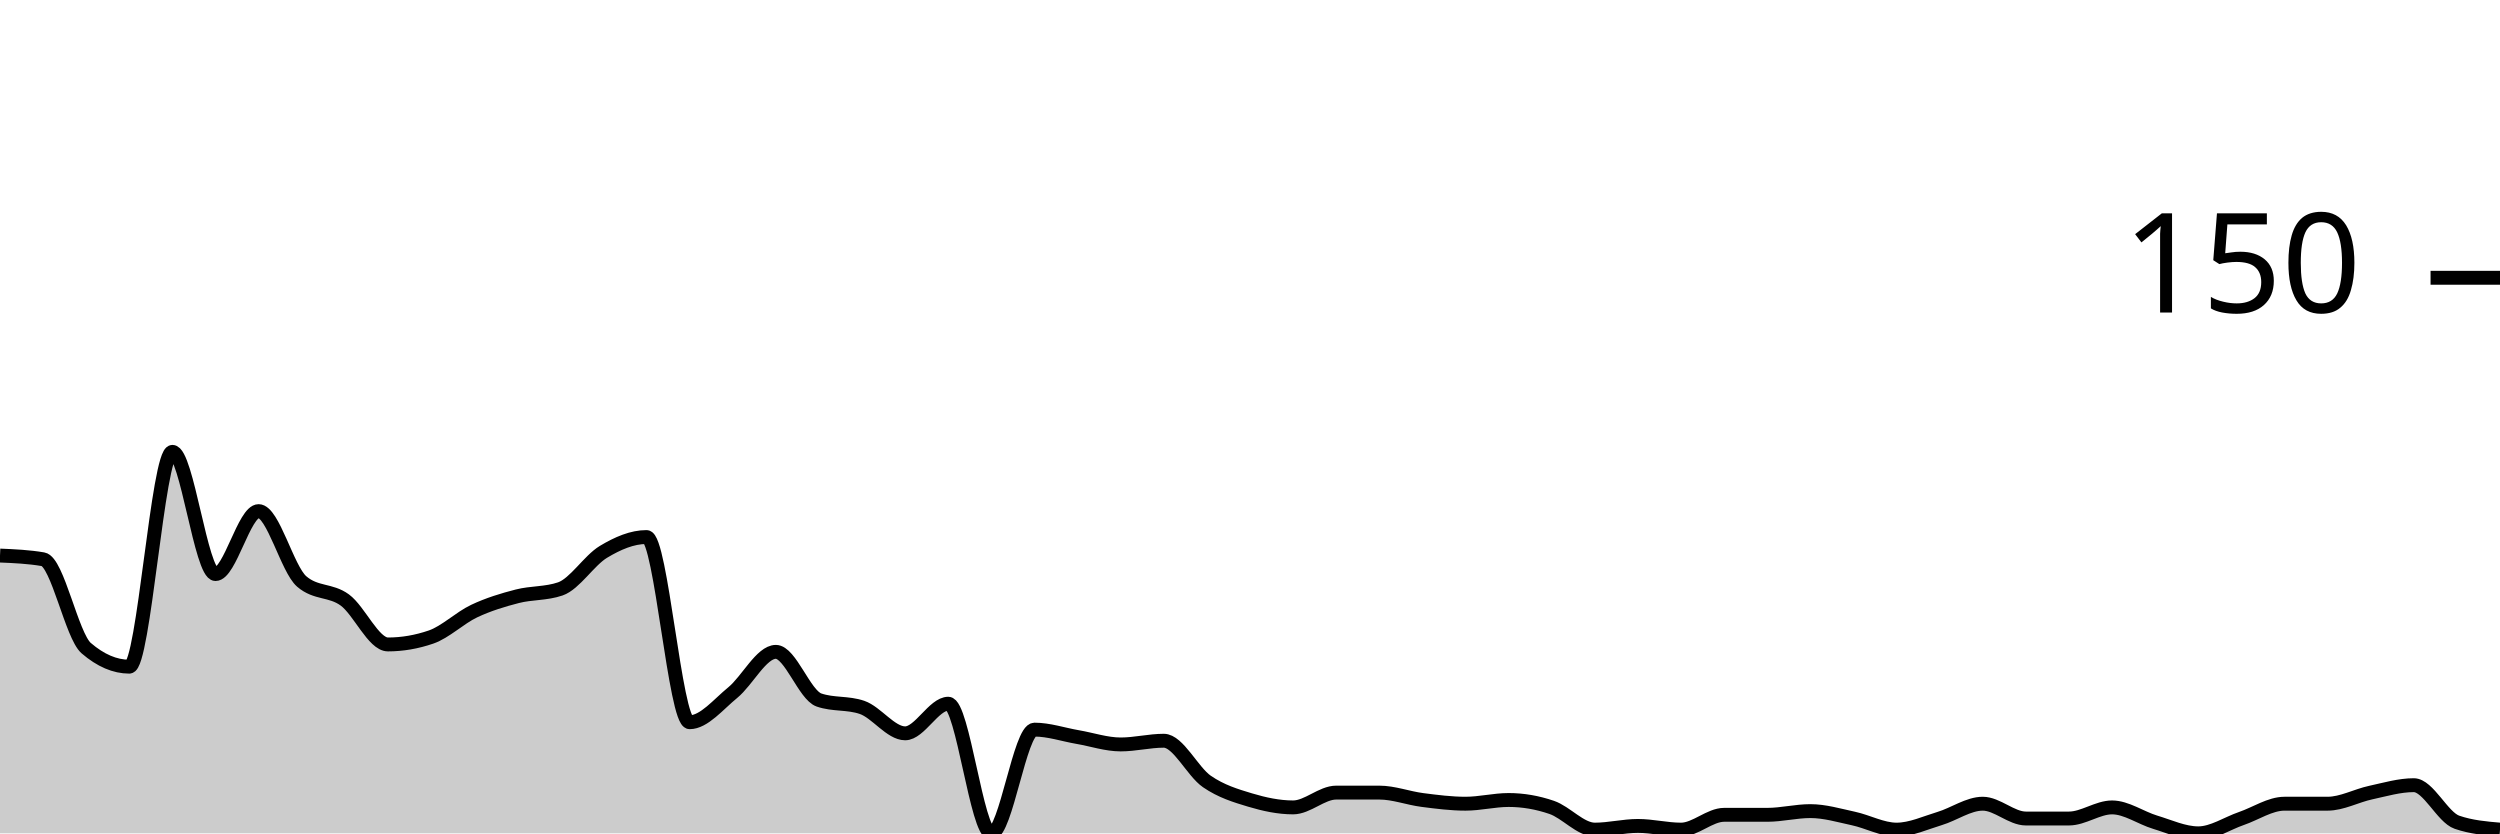
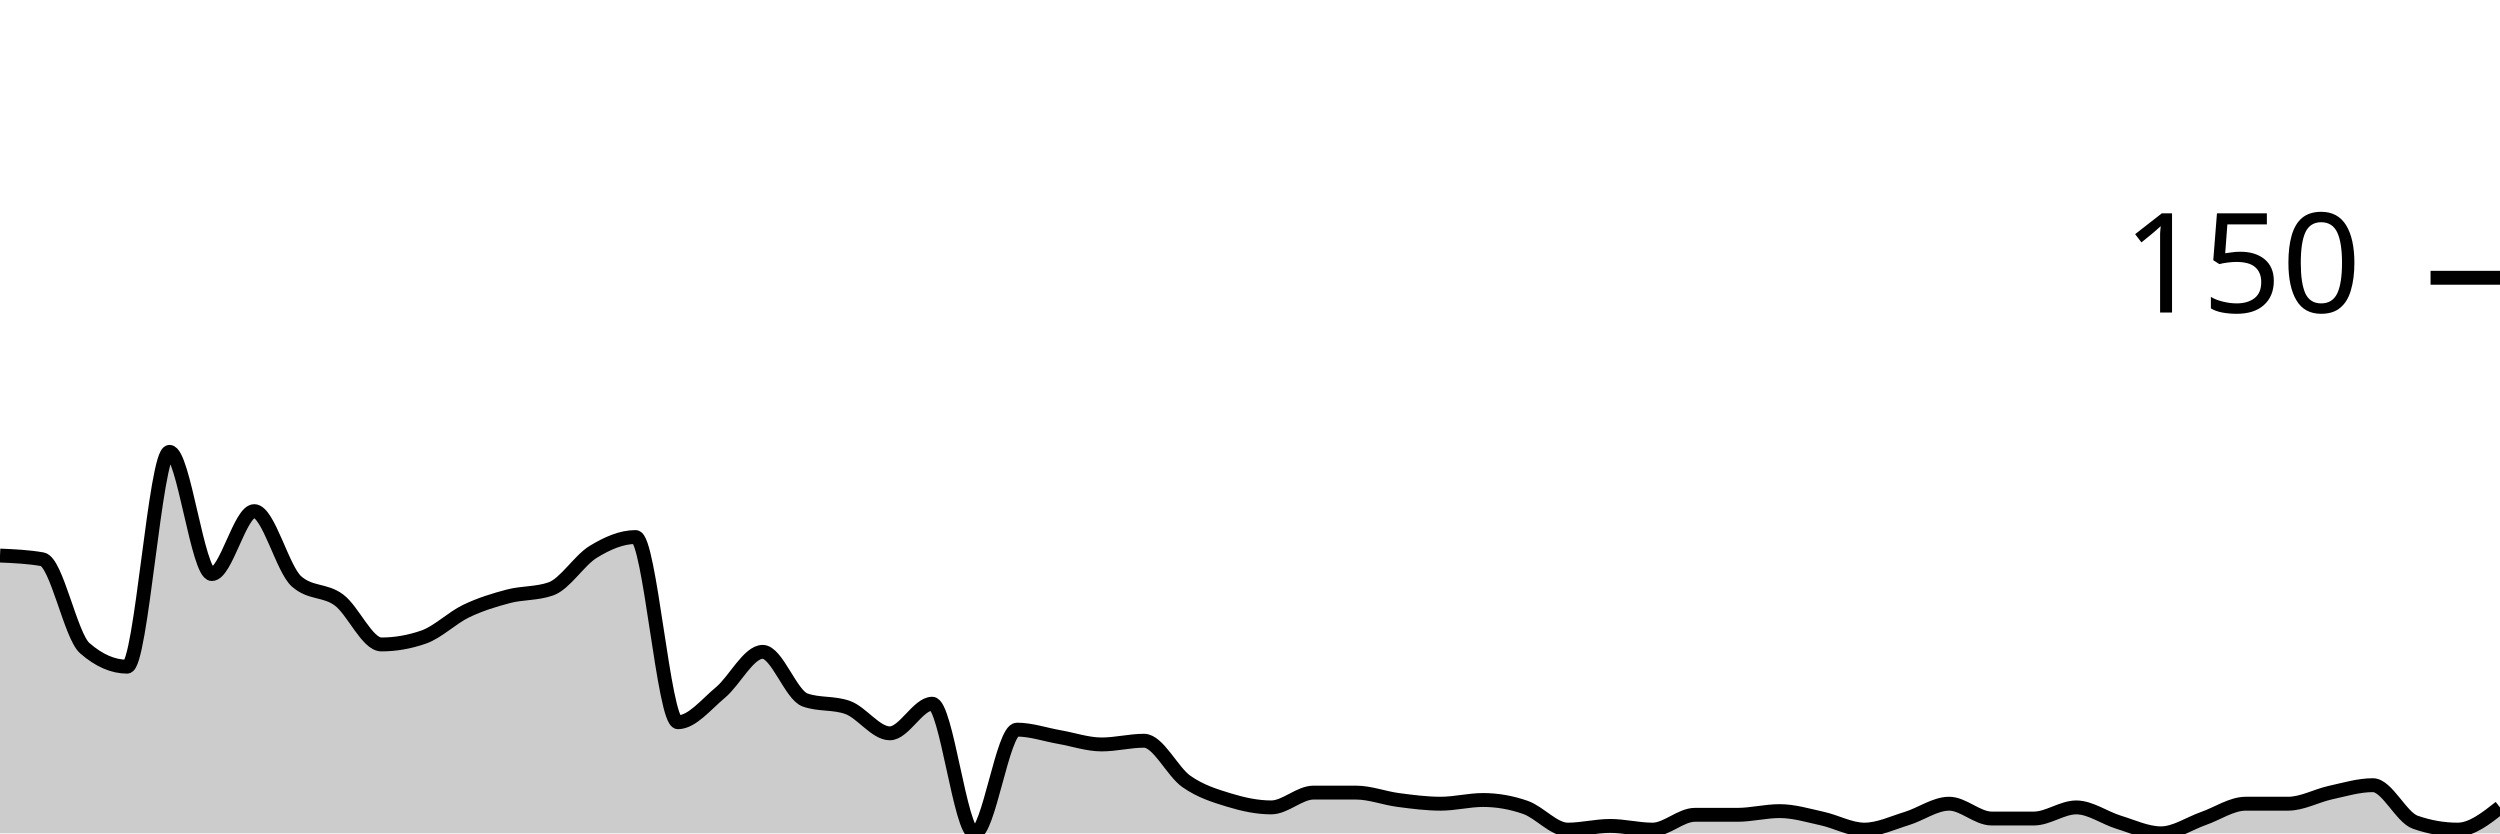
<svg xmlns="http://www.w3.org/2000/svg" viewBox="0 0 180 60">
  <g transform="translate(0,20)">
-     <path class="area" fill="rgba(0, 0, 0, 0.2)" d="M0,20C1.034,20.044,2.069,20.089,3.103,20.267C4.138,20.444,5.172,25.778,6.207,26.667C7.241,27.556,8.276,28,9.31,28C10.345,28,11.379,12.533,12.414,12.533C13.448,12.533,14.483,21.333,15.517,21.333C16.552,21.333,17.586,16.8,18.621,16.8C19.655,16.8,20.69,20.978,21.724,21.867C22.759,22.756,23.793,22.444,24.828,23.2C25.862,23.956,26.897,26.4,27.931,26.4C28.966,26.4,30,26.222,31.034,25.867C32.069,25.511,33.103,24.489,34.138,24C35.172,23.511,36.207,23.2,37.241,22.933C38.276,22.667,39.31,22.756,40.345,22.4C41.379,22.044,42.414,20.356,43.448,19.733C44.483,19.111,45.517,18.667,46.552,18.667C47.586,18.667,48.621,32,49.655,32C50.69,32,51.724,30.711,52.759,29.867C53.793,29.022,54.828,26.933,55.862,26.933C56.897,26.933,57.931,30.044,58.966,30.4C60,30.756,61.034,30.578,62.069,30.933C63.103,31.289,64.138,32.8,65.172,32.8C66.207,32.8,67.241,30.667,68.276,30.667C69.31,30.667,70.345,40,71.379,40C72.414,40,73.448,32.533,74.483,32.533C75.517,32.533,76.552,32.889,77.586,33.067C78.621,33.244,79.655,33.6,80.69,33.6C81.724,33.6,82.759,33.333,83.793,33.333C84.828,33.333,85.862,35.556,86.897,36.267C87.931,36.978,88.966,37.289,90,37.6C91.034,37.911,92.069,38.133,93.103,38.133C94.138,38.133,95.172,37.067,96.207,37.067C97.241,37.067,98.276,37.067,99.31,37.067C100.345,37.067,101.379,37.467,102.414,37.6C103.448,37.733,104.483,37.867,105.517,37.867C106.552,37.867,107.586,37.6,108.621,37.6C109.655,37.6,110.69,37.778,111.724,38.133C112.759,38.489,113.793,39.733,114.828,39.733C115.862,39.733,116.897,39.467,117.931,39.467C118.966,39.467,120,39.733,121.034,39.733C122.069,39.733,123.103,38.667,124.138,38.667C125.172,38.667,126.207,38.667,127.241,38.667C128.276,38.667,129.31,38.4,130.345,38.4C131.379,38.4,132.414,38.711,133.448,38.933C134.483,39.156,135.517,39.733,136.552,39.733C137.586,39.733,138.621,39.244,139.655,38.933C140.69,38.622,141.724,37.867,142.759,37.867C143.793,37.867,144.828,38.933,145.862,38.933C146.897,38.933,147.931,38.933,148.966,38.933C150,38.933,151.034,38.133,152.069,38.133C153.103,38.133,154.138,38.889,155.172,39.2C156.207,39.511,157.241,40,158.276,40C159.31,40,160.345,39.289,161.379,38.933C162.414,38.578,163.448,37.867,164.483,37.867C165.517,37.867,166.552,37.867,167.586,37.867C168.621,37.867,169.655,37.289,170.69,37.067C171.724,36.844,172.759,36.533,173.793,36.533C174.828,36.533,175.862,38.844,176.897,39.2C177.931,39.556,178.966,39.644,180,39.733L180,40C178.966,40,177.931,40,176.897,40C175.862,40,174.828,40,173.793,40C172.759,40,171.724,40,170.69,40C169.655,40,168.621,40,167.586,40C166.552,40,165.517,40,164.483,40C163.448,40,162.414,40,161.379,40C160.345,40,159.31,40,158.276,40C157.241,40,156.207,40,155.172,40C154.138,40,153.103,40,152.069,40C151.034,40,150,40,148.966,40C147.931,40,146.897,40,145.862,40C144.828,40,143.793,40,142.759,40C141.724,40,140.69,40,139.655,40C138.621,40,137.586,40,136.552,40C135.517,40,134.483,40,133.448,40C132.414,40,131.379,40,130.345,40C129.31,40,128.276,40,127.241,40C126.207,40,125.172,40,124.138,40C123.103,40,122.069,40,121.034,40C120,40,118.966,40,117.931,40C116.897,40,115.862,40,114.828,40C113.793,40,112.759,40,111.724,40C110.69,40,109.655,40,108.621,40C107.586,40,106.552,40,105.517,40C104.483,40,103.448,40,102.414,40C101.379,40,100.345,40,99.31,40C98.276,40,97.241,40,96.207,40C95.172,40,94.138,40,93.103,40C92.069,40,91.034,40,90,40C88.966,40,87.931,40,86.897,40C85.862,40,84.828,40,83.793,40C82.759,40,81.724,40,80.69,40C79.655,40,78.621,40,77.586,40C76.552,40,75.517,40,74.483,40C73.448,40,72.414,40,71.379,40C70.345,40,69.31,40,68.276,40C67.241,40,66.207,40,65.172,40C64.138,40,63.103,40,62.069,40C61.034,40,60,40,58.966,40C57.931,40,56.897,40,55.862,40C54.828,40,53.793,40,52.759,40C51.724,40,50.69,40,49.655,40C48.621,40,47.586,40,46.552,40C45.517,40,44.483,40,43.448,40C42.414,40,41.379,40,40.345,40C39.31,40,38.276,40,37.241,40C36.207,40,35.172,40,34.138,40C33.103,40,32.069,40,31.034,40C30,40,28.966,40,27.931,40C26.897,40,25.862,40,24.828,40C23.793,40,22.759,40,21.724,40C20.69,40,19.655,40,18.621,40C17.586,40,16.552,40,15.517,40C14.483,40,13.448,40,12.414,40C11.379,40,10.345,40,9.31,40C8.276,40,7.241,40,6.207,40C5.172,40,4.138,40,3.103,40C2.069,40,1.034,40,0,40Z" />
-     <path class="line" stroke="black" fill="none" d="M0,20C1.034,20.044,2.069,20.089,3.103,20.267C4.138,20.444,5.172,25.778,6.207,26.667C7.241,27.556,8.276,28,9.31,28C10.345,28,11.379,12.533,12.414,12.533C13.448,12.533,14.483,21.333,15.517,21.333C16.552,21.333,17.586,16.8,18.621,16.8C19.655,16.8,20.69,20.978,21.724,21.867C22.759,22.756,23.793,22.444,24.828,23.2C25.862,23.956,26.897,26.4,27.931,26.4C28.966,26.4,30,26.222,31.034,25.867C32.069,25.511,33.103,24.489,34.138,24C35.172,23.511,36.207,23.2,37.241,22.933C38.276,22.667,39.31,22.756,40.345,22.4C41.379,22.044,42.414,20.356,43.448,19.733C44.483,19.111,45.517,18.667,46.552,18.667C47.586,18.667,48.621,32,49.655,32C50.69,32,51.724,30.711,52.759,29.867C53.793,29.022,54.828,26.933,55.862,26.933C56.897,26.933,57.931,30.044,58.966,30.4C60,30.756,61.034,30.578,62.069,30.933C63.103,31.289,64.138,32.8,65.172,32.8C66.207,32.8,67.241,30.667,68.276,30.667C69.31,30.667,70.345,40,71.379,40C72.414,40,73.448,32.533,74.483,32.533C75.517,32.533,76.552,32.889,77.586,33.067C78.621,33.244,79.655,33.6,80.69,33.6C81.724,33.6,82.759,33.333,83.793,33.333C84.828,33.333,85.862,35.556,86.897,36.267C87.931,36.978,88.966,37.289,90,37.6C91.034,37.911,92.069,38.133,93.103,38.133C94.138,38.133,95.172,37.067,96.207,37.067C97.241,37.067,98.276,37.067,99.31,37.067C100.345,37.067,101.379,37.467,102.414,37.6C103.448,37.733,104.483,37.867,105.517,37.867C106.552,37.867,107.586,37.6,108.621,37.6C109.655,37.6,110.69,37.778,111.724,38.133C112.759,38.489,113.793,39.733,114.828,39.733C115.862,39.733,116.897,39.467,117.931,39.467C118.966,39.467,120,39.733,121.034,39.733C122.069,39.733,123.103,38.667,124.138,38.667C125.172,38.667,126.207,38.667,127.241,38.667C128.276,38.667,129.31,38.4,130.345,38.4C131.379,38.4,132.414,38.711,133.448,38.933C134.483,39.156,135.517,39.733,136.552,39.733C137.586,39.733,138.621,39.244,139.655,38.933C140.69,38.622,141.724,37.867,142.759,37.867C143.793,37.867,144.828,38.933,145.862,38.933C146.897,38.933,147.931,38.933,148.966,38.933C150,38.933,151.034,38.133,152.069,38.133C153.103,38.133,154.138,38.889,155.172,39.2C156.207,39.511,157.241,40,158.276,40C159.31,40,160.345,39.289,161.379,38.933C162.414,38.578,163.448,37.867,164.483,37.867C165.517,37.867,166.552,37.867,167.586,37.867C168.621,37.867,169.655,37.289,170.69,37.067C171.724,36.844,172.759,36.533,173.793,36.533C174.828,36.533,175.862,38.844,176.897,39.2C177.931,39.556,178.966,39.644,180,39.733" />
+     <path class="area" fill="rgba(0, 0, 0, 0.2)" d="M0,20C1.017,20.044,2.034,20.089,3.051,20.267C4.068,20.444,5.085,25.778,6.102,26.667C7.119,27.556,8.136,28,9.153,28C10.169,28,11.186,12.533,12.203,12.533C13.22,12.533,14.237,21.333,15.254,21.333C16.271,21.333,17.288,16.8,18.305,16.8C19.322,16.8,20.339,20.978,21.356,21.867C22.373,22.756,23.39,22.444,24.407,23.2C25.424,23.956,26.441,26.4,27.458,26.4C28.475,26.4,29.492,26.222,30.508,25.867C31.525,25.511,32.542,24.489,33.559,24C34.576,23.511,35.593,23.2,36.61,22.933C37.627,22.667,38.644,22.756,39.661,22.4C40.678,22.044,41.695,20.356,42.712,19.733C43.729,19.111,44.746,18.667,45.763,18.667C46.78,18.667,47.797,32,48.814,32C49.831,32,50.847,30.711,51.864,29.867C52.881,29.022,53.898,26.933,54.915,26.933C55.932,26.933,56.949,30.044,57.966,30.4C58.983,30.756,60,30.578,61.017,30.933C62.034,31.289,63.051,32.8,64.068,32.8C65.085,32.8,66.102,30.667,67.119,30.667C68.136,30.667,69.153,40,70.169,40C71.186,40,72.203,32.533,73.22,32.533C74.237,32.533,75.254,32.889,76.271,33.067C77.288,33.244,78.305,33.6,79.322,33.6C80.339,33.6,81.356,33.333,82.373,33.333C83.39,33.333,84.407,35.556,85.424,36.267C86.441,36.978,87.458,37.289,88.475,37.6C89.492,37.911,90.508,38.133,91.525,38.133C92.542,38.133,93.559,37.067,94.576,37.067C95.593,37.067,96.61,37.067,97.627,37.067C98.644,37.067,99.661,37.467,100.678,37.6C101.695,37.733,102.712,37.867,103.729,37.867C104.746,37.867,105.763,37.6,106.78,37.6C107.797,37.6,108.814,37.778,109.831,38.133C110.847,38.489,111.864,39.733,112.881,39.733C113.898,39.733,114.915,39.467,115.932,39.467C116.949,39.467,117.966,39.733,118.983,39.733C120,39.733,121.017,38.667,122.034,38.667C123.051,38.667,124.068,38.667,125.085,38.667C126.102,38.667,127.119,38.4,128.136,38.4C129.153,38.4,130.169,38.711,131.186,38.933C132.203,39.156,133.22,39.733,134.237,39.733C135.254,39.733,136.271,39.244,137.288,38.933C138.305,38.622,139.322,37.867,140.339,37.867C141.356,37.867,142.373,38.933,143.39,38.933C144.407,38.933,145.424,38.933,146.441,38.933C147.458,38.933,148.475,38.133,149.492,38.133C150.508,38.133,151.525,38.889,152.542,39.2C153.559,39.511,154.576,40,155.593,40C156.61,40,157.627,39.289,158.644,38.933C159.661,38.578,160.678,37.867,161.695,37.867C162.712,37.867,163.729,37.867,164.746,37.867C165.763,37.867,166.78,37.289,167.797,37.067C168.814,36.844,169.831,36.533,170.847,36.533C171.864,36.533,172.881,38.844,173.898,39.2C174.915,39.556,175.932,39.733,176.949,39.733C177.966,39.733,178.983,38.933,180,38.133L180,40C178.983,40,177.966,40,176.949,40C175.932,40,174.915,40,173.898,40C172.881,40,171.864,40,170.847,40C169.831,40,168.814,40,167.797,40C166.78,40,165.763,40,164.746,40C163.729,40,162.712,40,161.695,40C160.678,40,159.661,40,158.644,40C157.627,40,156.61,40,155.593,40C154.576,40,153.559,40,152.542,40C151.525,40,150.508,40,149.492,40C148.475,40,147.458,40,146.441,40C145.424,40,144.407,40,143.39,40C142.373,40,141.356,40,140.339,40C139.322,40,138.305,40,137.288,40C136.271,40,135.254,40,134.237,40C133.22,40,132.203,40,131.186,40C130.169,40,129.153,40,128.136,40C127.119,40,126.102,40,125.085,40C124.068,40,123.051,40,122.034,40C121.017,40,120,40,118.983,40C117.966,40,116.949,40,115.932,40C114.915,40,113.898,40,112.881,40C111.864,40,110.847,40,109.831,40C108.814,40,107.797,40,106.78,40C105.763,40,104.746,40,103.729,40C102.712,40,101.695,40,100.678,40C99.661,40,98.644,40,97.627,40C96.61,40,95.593,40,94.576,40C93.559,40,92.542,40,91.525,40C90.508,40,89.492,40,88.475,40C87.458,40,86.441,40,85.424,40C84.407,40,83.39,40,82.373,40C81.356,40,80.339,40,79.322,40C78.305,40,77.288,40,76.271,40C75.254,40,74.237,40,73.22,40C72.203,40,71.186,40,70.169,40C69.153,40,68.136,40,67.119,40C66.102,40,65.085,40,64.068,40C63.051,40,62.034,40,61.017,40C60,40,58.983,40,57.966,40C56.949,40,55.932,40,54.915,40C53.898,40,52.881,40,51.864,40C50.847,40,49.831,40,48.814,40C47.797,40,46.78,40,45.763,40C44.746,40,43.729,40,42.712,40C41.695,40,40.678,40,39.661,40C38.644,40,37.627,40,36.61,40C35.593,40,34.576,40,33.559,40C32.542,40,31.525,40,30.508,40C29.492,40,28.475,40,27.458,40C26.441,40,25.424,40,24.407,40C23.39,40,22.373,40,21.356,40C20.339,40,19.322,40,18.305,40C17.288,40,16.271,40,15.254,40C14.237,40,13.22,40,12.203,40C11.186,40,10.169,40,9.153,40C8.136,40,7.119,40,6.102,40C5.085,40,4.068,40,3.051,40C2.034,40,1.017,40,0,40Z" />
+     <path class="line" stroke="black" fill="none" d="M0,20C1.017,20.044,2.034,20.089,3.051,20.267C4.068,20.444,5.085,25.778,6.102,26.667C7.119,27.556,8.136,28,9.153,28C10.169,28,11.186,12.533,12.203,12.533C13.22,12.533,14.237,21.333,15.254,21.333C16.271,21.333,17.288,16.8,18.305,16.8C19.322,16.8,20.339,20.978,21.356,21.867C22.373,22.756,23.39,22.444,24.407,23.2C25.424,23.956,26.441,26.4,27.458,26.4C28.475,26.4,29.492,26.222,30.508,25.867C31.525,25.511,32.542,24.489,33.559,24C34.576,23.511,35.593,23.2,36.61,22.933C37.627,22.667,38.644,22.756,39.661,22.4C40.678,22.044,41.695,20.356,42.712,19.733C43.729,19.111,44.746,18.667,45.763,18.667C46.78,18.667,47.797,32,48.814,32C49.831,32,50.847,30.711,51.864,29.867C52.881,29.022,53.898,26.933,54.915,26.933C55.932,26.933,56.949,30.044,57.966,30.4C58.983,30.756,60,30.578,61.017,30.933C62.034,31.289,63.051,32.8,64.068,32.8C65.085,32.8,66.102,30.667,67.119,30.667C68.136,30.667,69.153,40,70.169,40C71.186,40,72.203,32.533,73.22,32.533C74.237,32.533,75.254,32.889,76.271,33.067C77.288,33.244,78.305,33.6,79.322,33.6C80.339,33.6,81.356,33.333,82.373,33.333C83.39,33.333,84.407,35.556,85.424,36.267C86.441,36.978,87.458,37.289,88.475,37.6C89.492,37.911,90.508,38.133,91.525,38.133C92.542,38.133,93.559,37.067,94.576,37.067C95.593,37.067,96.61,37.067,97.627,37.067C98.644,37.067,99.661,37.467,100.678,37.6C101.695,37.733,102.712,37.867,103.729,37.867C104.746,37.867,105.763,37.6,106.78,37.6C107.797,37.6,108.814,37.778,109.831,38.133C110.847,38.489,111.864,39.733,112.881,39.733C113.898,39.733,114.915,39.467,115.932,39.467C116.949,39.467,117.966,39.733,118.983,39.733C120,39.733,121.017,38.667,122.034,38.667C123.051,38.667,124.068,38.667,125.085,38.667C126.102,38.667,127.119,38.4,128.136,38.4C129.153,38.4,130.169,38.711,131.186,38.933C132.203,39.156,133.22,39.733,134.237,39.733C135.254,39.733,136.271,39.244,137.288,38.933C138.305,38.622,139.322,37.867,140.339,37.867C141.356,37.867,142.373,38.933,143.39,38.933C144.407,38.933,145.424,38.933,146.441,38.933C147.458,38.933,148.475,38.133,149.492,38.133C150.508,38.133,151.525,38.889,152.542,39.2C153.559,39.511,154.576,40,155.593,40C156.61,40,157.627,39.289,158.644,38.933C159.661,38.578,160.678,37.867,161.695,37.867C162.712,37.867,163.729,37.867,164.746,37.867C165.763,37.867,166.78,37.289,167.797,37.067C168.814,36.844,169.831,36.533,170.847,36.533C171.864,36.533,172.881,38.844,173.898,39.2C174.915,39.556,175.932,39.733,176.949,39.733C177.966,39.733,178.983,38.933,180,38.133" />
    <path class="axis-ceiling" stroke-width="1" stroke="black" fill="none" d="M175,0L180,0" />
    <text class="axis-ceiling-label" font-family="sans-serif" text-anchor="end" font-size="10px" x="170" y="2.5">150</text>
  </g>
</svg>
